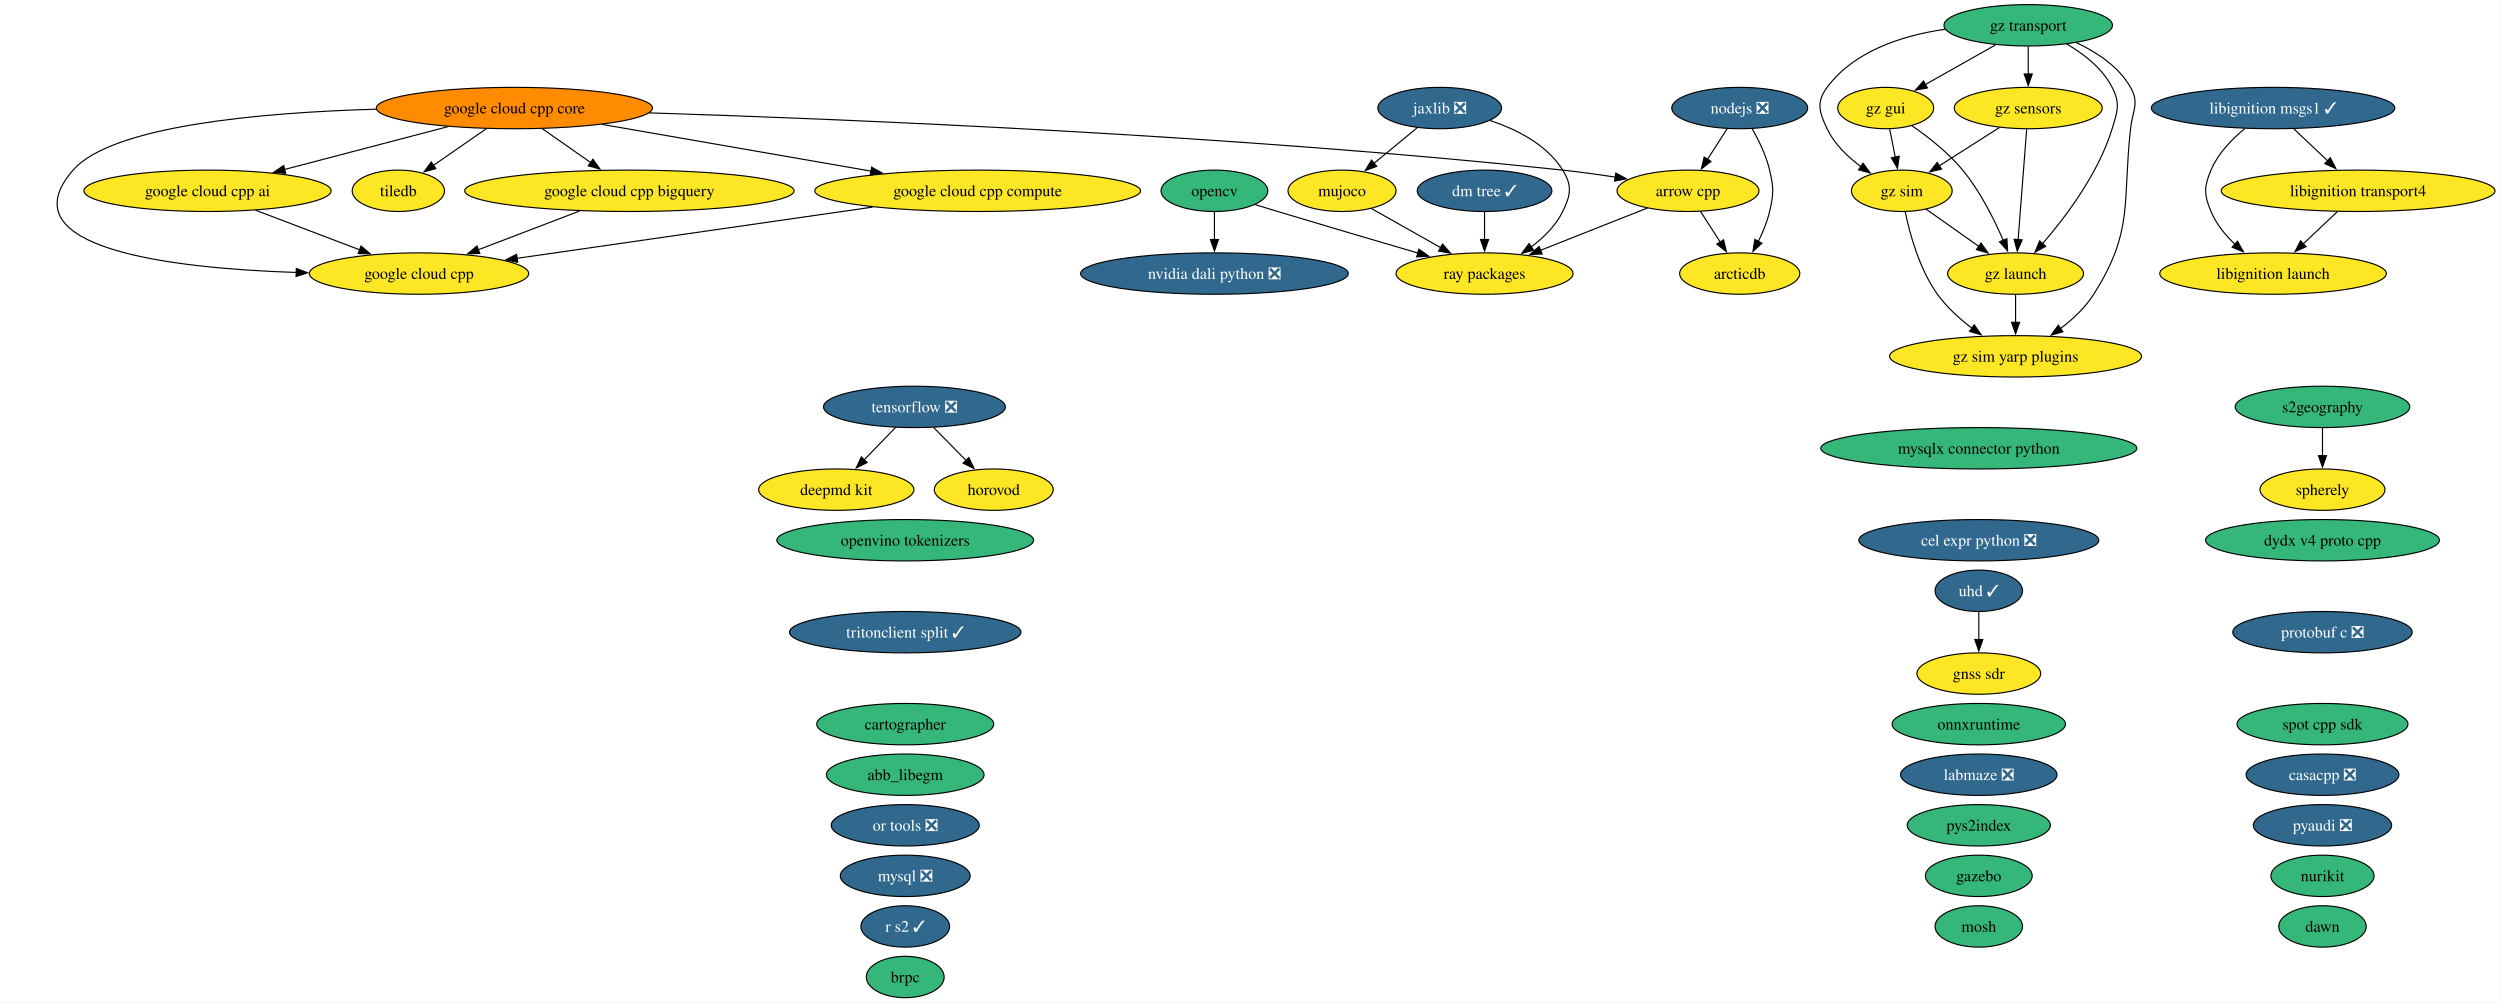
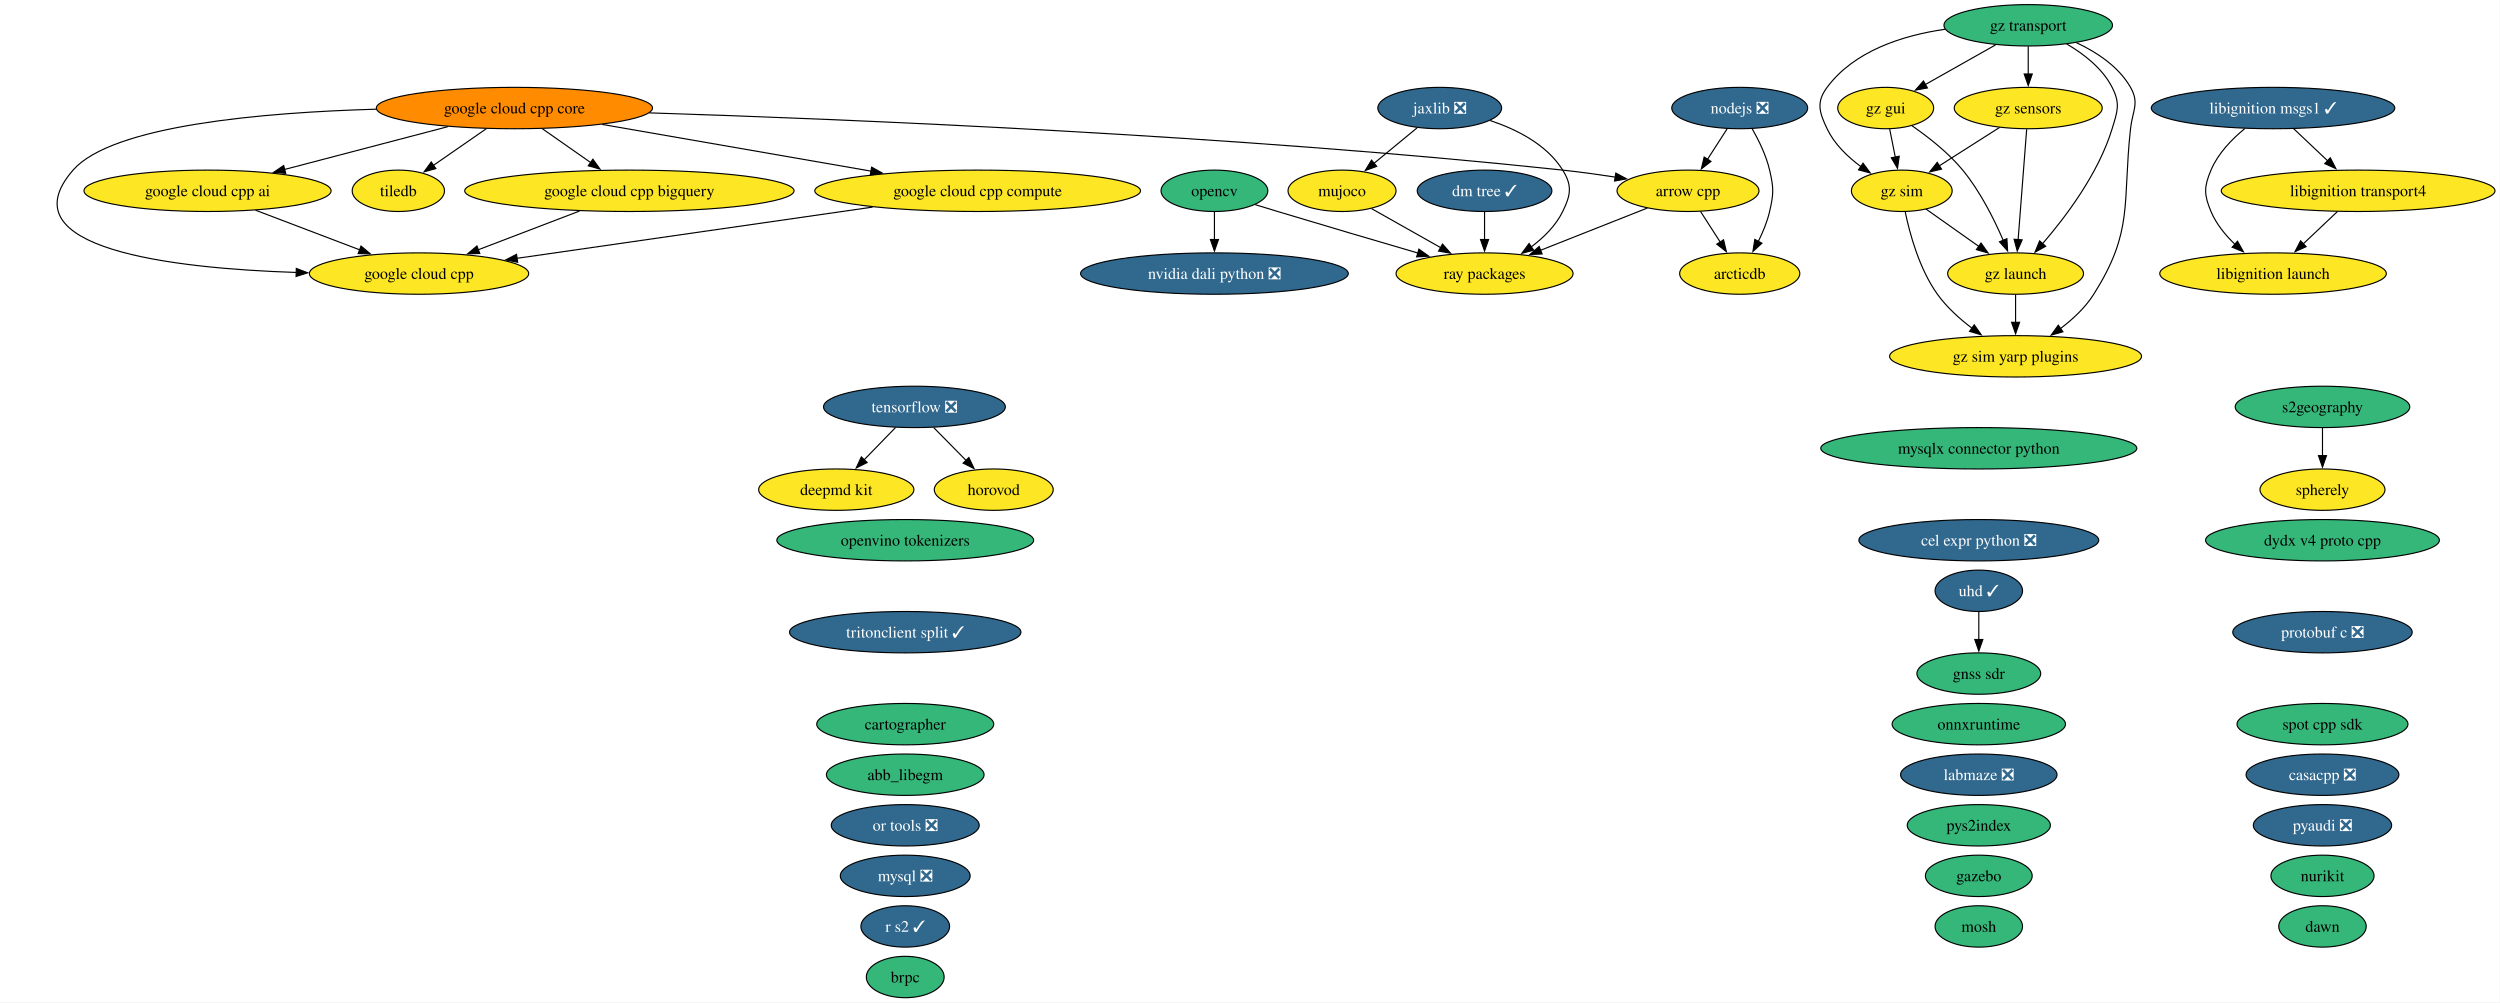
<svg xmlns="http://www.w3.org/2000/svg" xmlns:xlink="http://www.w3.org/1999/xlink" width="2175pt" height="872pt" viewBox="0.00 0.00 2175.00 872.00">
  <g id="graph0" class="graph" transform="scale(1 1) rotate(0) translate(4 868)">
    <polygon fill="white" stroke="none" points="-4,4 -4,-868 2170.64,-868 2170.64,4 -4,4" />
    <g id="node1" class="node">
      <g id="a_node1">
        <a xlink:href="https://github.com/conda-forge/abb_libegm-feedstock" xlink:title="abb_libegm">
          <ellipse fill="#35b779" stroke="black" cx="783.56" cy="-194" rx="68.57" ry="18" />
          <text xml:space="preserve" text-anchor="middle" x="783.56" y="-189.32" font-family="Times,serif" font-size="14.00">abb_libegm</text>
        </a>
      </g>
    </g>
    <g id="node2" class="node">
      <g id="a_node2">
        <a xlink:href="https://github.com/conda-forge/arcticdb-feedstock" xlink:title="arcticdb">
          <ellipse fill="#fde725" stroke="black" cx="1509.56" cy="-630" rx="52.26" ry="18" />
          <text xml:space="preserve" text-anchor="middle" x="1509.56" y="-625.33" font-family="Times,serif" font-size="14.00">arcticdb</text>
        </a>
      </g>
    </g>
    <g id="node3" class="node">
      <g id="a_node3">
        <a xlink:href="https://github.com/conda-forge/arrow-cpp-feedstock" xlink:title="arrow cpp">
          <ellipse fill="#fde725" stroke="black" cx="1464.56" cy="-702" rx="61.73" ry="18" />
          <text xml:space="preserve" text-anchor="middle" x="1464.56" y="-697.33" font-family="Times,serif" font-size="14.00">arrow cpp</text>
        </a>
      </g>
    </g>
    <g id="edge1" class="edge">
      <path fill="none" stroke="black" d="M1475.45,-684.05C1480.59,-676.06 1486.85,-666.33 1492.59,-657.4" />
      <polygon fill="black" stroke="black" points="1495.49,-659.37 1497.95,-649.06 1489.6,-655.58 1495.49,-659.37" />
    </g>
    <g id="node45" class="node">
      <g id="a_node45">
        <a xlink:href="https://github.com/conda-forge/ray-packages-feedstock" xlink:title="ray packages">
          <ellipse fill="#fde725" stroke="black" cx="1287.56" cy="-630" rx="76.99" ry="18" />
          <text xml:space="preserve" text-anchor="middle" x="1287.56" y="-625.33" font-family="Times,serif" font-size="14.00">ray packages</text>
        </a>
      </g>
    </g>
    <g id="edge2" class="edge">
      <path fill="none" stroke="black" d="M1429.17,-687C1402.48,-676.45 1365.57,-661.85 1336.13,-650.21" />
      <polygon fill="black" stroke="black" points="1337.64,-647.04 1327.06,-646.62 1335.07,-653.55 1337.64,-647.04" />
    </g>
    <g id="node4" class="node">
      <g id="a_node4">
        <a xlink:href="https://github.com/conda-forge/brpc-feedstock" xlink:title="brpc">
          <ellipse fill="#35b779" stroke="black" cx="783.56" cy="-18" rx="33.85" ry="18" />
          <text xml:space="preserve" text-anchor="middle" x="783.56" y="-13.32" font-family="Times,serif" font-size="14.00">brpc</text>
        </a>
      </g>
    </g>
    <g id="node5" class="node">
      <g id="a_node5">
        <a xlink:href="https://github.com/conda-forge/cartographer-feedstock" xlink:title="cartographer">
          <ellipse fill="#35b779" stroke="black" cx="783.56" cy="-238" rx="76.99" ry="18" />
          <text xml:space="preserve" text-anchor="middle" x="783.56" y="-233.32" font-family="Times,serif" font-size="14.00">cartographer</text>
        </a>
      </g>
    </g>
    <g id="node6" class="node">
      <g id="a_node6">
        <a xlink:href="https://github.com/conda-forge/casacpp-feedstock/pull/19" xlink:title="casacpp ❎">
          <ellipse fill="#31688e" stroke="black" cx="2016.56" cy="-194" rx="66.47" ry="18" />
          <text xml:space="preserve" text-anchor="middle" x="2016.56" y="-189.32" font-family="Times,serif" font-size="14.00" fill="white">casacpp ❎</text>
        </a>
      </g>
    </g>
    <g id="node7" class="node">
      <g id="a_node7">
        <a xlink:href="https://github.com/conda-forge/cel-expr-python-feedstock/pull/13" xlink:title="cel expr python ❎">
          <ellipse fill="#31688e" stroke="black" cx="1717.56" cy="-398" rx="104.35" ry="18" />
          <text xml:space="preserve" text-anchor="middle" x="1717.56" y="-393.32" font-family="Times,serif" font-size="14.00" fill="white">cel expr python ❎</text>
        </a>
      </g>
    </g>
    <g id="node8" class="node">
      <g id="a_node8">
        <a xlink:href="https://github.com/conda-forge/deepmd-kit-feedstock" xlink:title="deepmd kit">
          <ellipse fill="#fde725" stroke="black" cx="723.56" cy="-442" rx="67.52" ry="18" />
          <text xml:space="preserve" text-anchor="middle" x="723.56" y="-437.32" font-family="Times,serif" font-size="14.00">deepmd kit</text>
        </a>
      </g>
    </g>
    <g id="node9" class="node">
      <g id="a_node9">
        <a xlink:href="https://github.com/conda-forge/dm-tree-feedstock/pull/52" xlink:title="dm tree ✓">
          <ellipse fill="#31688e" stroke="black" cx="1287.56" cy="-702" rx="58.57" ry="18" />
          <text xml:space="preserve" text-anchor="middle" x="1287.56" y="-697.33" font-family="Times,serif" font-size="14.00" fill="white">dm tree ✓</text>
        </a>
      </g>
    </g>
    <g id="edge3" class="edge">
      <path fill="none" stroke="black" d="M1287.56,-683.7C1287.56,-676.41 1287.56,-667.73 1287.56,-659.54" />
      <polygon fill="black" stroke="black" points="1291.06,-659.62 1287.56,-649.62 1284.06,-659.62 1291.06,-659.62" />
    </g>
    <g id="node10" class="node">
      <g id="a_node10">
        <a xlink:href="https://github.com/conda-forge/dydx-v4-proto-cpp-feedstock" xlink:title="dydx v4 proto cpp">
          <ellipse fill="#35b779" stroke="black" cx="2016.56" cy="-398" rx="101.71" ry="18" />
          <text xml:space="preserve" text-anchor="middle" x="2016.56" y="-393.32" font-family="Times,serif" font-size="14.00">dydx v4 proto cpp</text>
        </a>
      </g>
    </g>
    <g id="node11" class="node">
      <g id="a_node11">
        <a xlink:href="https://github.com/conda-forge/gazebo-feedstock" xlink:title="gazebo">
          <ellipse fill="#35b779" stroke="black" cx="1717.56" cy="-106" rx="46.47" ry="18" />
          <text xml:space="preserve" text-anchor="middle" x="1717.56" y="-101.33" font-family="Times,serif" font-size="14.00">gazebo</text>
        </a>
      </g>
    </g>
    <g id="node12" class="node">
      <g id="a_node12">
        <a xlink:href="https://github.com/conda-forge/gnss-sdr-feedstock" xlink:title="gnss sdr">
-           <ellipse fill="#fde725" stroke="black" cx="1717.56" cy="-282" rx="53.84" ry="18" />
+           <ellipse fill="#35b779" stroke="black" cx="1717.56" cy="-282" rx="53.84" ry="18" />
          <text xml:space="preserve" text-anchor="middle" x="1717.56" y="-277.32" font-family="Times,serif" font-size="14.00">gnss sdr</text>
        </a>
      </g>
    </g>
    <g id="node13" class="node">
      <g id="a_node13">
        <a xlink:href="https://github.com/conda-forge/google-cloud-cpp-feedstock" xlink:title="google cloud cpp">
          <ellipse fill="#fde725" stroke="black" cx="360.56" cy="-630" rx="95.4" ry="18" />
          <text xml:space="preserve" text-anchor="middle" x="360.56" y="-625.33" font-family="Times,serif" font-size="14.00">google cloud cpp</text>
        </a>
      </g>
    </g>
    <g id="node14" class="node">
      <g id="a_node14">
        <a xlink:href="https://github.com/conda-forge/google-cloud-cpp-ai-feedstock" xlink:title="google cloud cpp ai">
          <ellipse fill="#fde725" stroke="black" cx="176.56" cy="-702" rx="107.5" ry="18" />
          <text xml:space="preserve" text-anchor="middle" x="176.56" y="-697.33" font-family="Times,serif" font-size="14.00">google cloud cpp ai</text>
        </a>
      </g>
    </g>
    <g id="edge4" class="edge">
      <path fill="none" stroke="black" d="M218.31,-685.12C245.2,-674.89 280.35,-661.51 308.98,-650.62" />
      <polygon fill="black" stroke="black" points="310.09,-653.95 318.19,-647.12 307.6,-647.4 310.09,-653.95" />
    </g>
    <g id="node15" class="node">
      <g id="a_node15">
        <a xlink:href="https://github.com/conda-forge/google-cloud-cpp-bigquery-feedstock" xlink:title="google cloud cpp bigquery">
          <ellipse fill="#fde725" stroke="black" cx="543.56" cy="-702" rx="143.28" ry="18" />
          <text xml:space="preserve" text-anchor="middle" x="543.56" y="-697.33" font-family="Times,serif" font-size="14.00">google cloud cpp bigquery</text>
        </a>
      </g>
    </g>
    <g id="edge5" class="edge">
      <path fill="none" stroke="black" d="M500.19,-684.41C473.79,-674.31 439.9,-661.35 412.13,-650.73" />
      <polygon fill="black" stroke="black" points="413.43,-647.47 402.83,-647.17 410.92,-654.01 413.43,-647.47" />
    </g>
    <g id="node16" class="node">
      <g id="a_node16">
        <a xlink:href="https://github.com/conda-forge/google-cloud-cpp-compute-feedstock" xlink:title="google cloud cpp compute">
          <ellipse fill="#fde725" stroke="black" cx="846.56" cy="-702" rx="141.7" ry="18" />
          <text xml:space="preserve" text-anchor="middle" x="846.56" y="-697.33" font-family="Times,serif" font-size="14.00">google cloud cpp compute</text>
        </a>
      </g>
    </g>
    <g id="edge6" class="edge">
      <path fill="none" stroke="black" d="M755.15,-687.83C666.33,-675.04 532.54,-655.77 445.86,-643.29" />
      <polygon fill="black" stroke="black" points="446.38,-639.82 435.98,-641.86 445.38,-646.75 446.38,-639.82" />
    </g>
    <g id="node17" class="node">
      <g id="a_node17">
        <a xlink:href="https://github.com/conda-forge/google-cloud-cpp-core-feedstock" xlink:title="google cloud cpp core">
          <ellipse fill="#ff8c00" stroke="black" cx="443.56" cy="-774" rx="120.13" ry="18" />
          <text xml:space="preserve" text-anchor="middle" x="443.56" y="-769.33" font-family="Times,serif" font-size="14.00">google cloud cpp core</text>
        </a>
      </g>
    </g>
    <g id="edge7" class="edge">
      <path fill="none" stroke="black" d="M560.83,-769.81C734.74,-764.26 1071.1,-750.38 1355.56,-720 1370.43,-718.41 1386.37,-716.21 1401.35,-713.92" />
      <polygon fill="black" stroke="black" points="1401.75,-717.4 1411.08,-712.39 1400.66,-710.48 1401.75,-717.4" />
    </g>
    <g id="edge8" class="edge">
      <path fill="none" stroke="black" d="M323.52,-773.01C223.94,-770.16 93.38,-758.81 59.56,-720 0,-651.65 144.97,-634.55 253.79,-630.96" />
      <polygon fill="black" stroke="black" points="253.79,-634.46 263.68,-630.67 253.58,-627.46 253.79,-634.46" />
    </g>
    <g id="edge9" class="edge">
      <path fill="none" stroke="black" d="M385.63,-757.81C343.86,-746.86 287.39,-732.06 243.66,-720.59" />
      <polygon fill="black" stroke="black" points="244.58,-717.21 234.02,-718.06 242.8,-723.99 244.58,-717.21" />
    </g>
    <g id="edge10" class="edge">
      <path fill="none" stroke="black" d="M467.77,-756.05C480.45,-747.18 496.18,-736.17 510.01,-726.48" />
      <polygon fill="black" stroke="black" points="511.8,-729.5 517.99,-720.9 507.79,-723.77 511.8,-729.5" />
    </g>
    <g id="edge11" class="edge">
      <path fill="none" stroke="black" d="M519.84,-759.75C586.33,-748.2 682.98,-731.41 753.91,-719.09" />
      <polygon fill="black" stroke="black" points="754.32,-722.57 763.57,-717.42 753.12,-715.68 754.32,-722.57" />
    </g>
    <g id="node50" class="node">
      <g id="a_node50">
        <a xlink:href="https://github.com/conda-forge/tiledb-feedstock" xlink:title="tiledb">
          <ellipse fill="#fde725" stroke="black" cx="342.56" cy="-702" rx="40.16" ry="18" />
          <text xml:space="preserve" text-anchor="middle" x="342.56" y="-697.33" font-family="Times,serif" font-size="14.00">tiledb</text>
        </a>
      </g>
    </g>
    <g id="edge12" class="edge">
      <path fill="none" stroke="black" d="M419.11,-756.05C405.22,-746.43 387.71,-734.29 372.95,-724.06" />
      <polygon fill="black" stroke="black" points="375.16,-721.34 364.95,-718.52 371.18,-727.09 375.16,-721.34" />
    </g>
    <g id="node18" class="node">
      <g id="a_node18">
        <a xlink:href="https://github.com/conda-forge/gz-gui-feedstock" xlink:title="gz gui">
          <ellipse fill="#fde725" stroke="black" cx="1636.56" cy="-774" rx="41.74" ry="18" />
          <text xml:space="preserve" text-anchor="middle" x="1636.56" y="-769.33" font-family="Times,serif" font-size="14.00">gz gui</text>
        </a>
      </g>
    </g>
    <g id="node19" class="node">
      <g id="a_node19">
        <a xlink:href="https://github.com/conda-forge/gz-launch-feedstock" xlink:title="gz launch">
          <ellipse fill="#fde725" stroke="black" cx="1749.56" cy="-630" rx="59.1" ry="18" />
          <text xml:space="preserve" text-anchor="middle" x="1749.56" y="-625.33" font-family="Times,serif" font-size="14.00">gz launch</text>
        </a>
      </g>
    </g>
    <g id="edge13" class="edge">
      <path fill="none" stroke="black" d="M1659.41,-758.59C1673.42,-748.93 1691.02,-735.22 1703.56,-720 1718.75,-701.57 1730.87,-677.31 1738.86,-658.78" />
      <polygon fill="black" stroke="black" points="1742,-660.32 1742.6,-649.75 1735.54,-657.65 1742,-660.32" />
    </g>
    <g id="node21" class="node">
      <g id="a_node21">
        <a xlink:href="https://github.com/conda-forge/gz-sim-feedstock" xlink:title="gz sim">
          <ellipse fill="#fde725" stroke="black" cx="1650.56" cy="-702" rx="43.84" ry="18" />
          <text xml:space="preserve" text-anchor="middle" x="1650.56" y="-697.33" font-family="Times,serif" font-size="14.00">gz sim</text>
        </a>
      </g>
    </g>
    <g id="edge14" class="edge">
      <path fill="none" stroke="black" d="M1640.02,-755.7C1641.5,-748.32 1643.26,-739.52 1644.91,-731.25" />
      <polygon fill="black" stroke="black" points="1648.31,-732.08 1646.84,-721.59 1641.45,-730.71 1648.31,-732.08" />
    </g>
    <g id="node22" class="node">
      <g id="a_node22">
        <a xlink:href="https://github.com/conda-forge/gz-sim-yarp-plugins-feedstock" xlink:title="gz sim yarp plugins">
          <ellipse fill="#fde725" stroke="black" cx="1749.56" cy="-558" rx="109.61" ry="18" />
          <text xml:space="preserve" text-anchor="middle" x="1749.56" y="-553.33" font-family="Times,serif" font-size="14.00">gz sim yarp plugins</text>
        </a>
      </g>
    </g>
    <g id="edge15" class="edge">
      <path fill="none" stroke="black" d="M1749.56,-611.7C1749.56,-604.41 1749.56,-595.73 1749.56,-587.54" />
      <polygon fill="black" stroke="black" points="1753.06,-587.62 1749.56,-577.62 1746.06,-587.62 1753.06,-587.62" />
    </g>
    <g id="node20" class="node">
      <g id="a_node20">
        <a xlink:href="https://github.com/conda-forge/gz-sensors-feedstock" xlink:title="gz sensors">
          <ellipse fill="#fde725" stroke="black" cx="1760.56" cy="-774" rx="64.36" ry="18" />
          <text xml:space="preserve" text-anchor="middle" x="1760.56" y="-769.33" font-family="Times,serif" font-size="14.00">gz sensors</text>
        </a>
      </g>
    </g>
    <g id="edge16" class="edge">
      <path fill="none" stroke="black" d="M1759.21,-755.59C1757.35,-731.61 1753.99,-688.14 1751.76,-659.42" />
      <polygon fill="black" stroke="black" points="1755.26,-659.32 1751,-649.62 1748.29,-659.86 1755.26,-659.32" />
    </g>
    <g id="edge17" class="edge">
      <path fill="none" stroke="black" d="M1735.6,-757.12C1720.02,-747.2 1699.8,-734.34 1682.99,-723.64" />
      <polygon fill="black" stroke="black" points="1685.14,-720.86 1674.82,-718.44 1681.38,-726.76 1685.14,-720.86" />
    </g>
    <g id="edge18" class="edge">
      <path fill="none" stroke="black" d="M1671.56,-686.15C1685,-676.65 1702.7,-664.14 1717.84,-653.43" />
      <polygon fill="black" stroke="black" points="1719.49,-656.55 1725.64,-647.92 1715.45,-650.83 1719.49,-656.55" />
    </g>
    <g id="edge19" class="edge">
      <path fill="none" stroke="black" d="M1653.56,-683.58C1657.5,-664.57 1665.83,-633.94 1681.56,-612 1689.67,-600.69 1700.86,-590.61 1711.82,-582.35" />
      <polygon fill="black" stroke="black" points="1713.57,-585.4 1719.67,-576.73 1709.5,-579.7 1713.57,-585.4" />
    </g>
    <g id="node23" class="node">
      <g id="a_node23">
        <a xlink:href="https://github.com/conda-forge/gz-transport-feedstock" xlink:title="gz transport">
          <ellipse fill="#35b779" stroke="black" cx="1760.56" cy="-846" rx="73.3" ry="18" />
          <text xml:space="preserve" text-anchor="middle" x="1760.56" y="-841.33" font-family="Times,serif" font-size="14.00">gz transport</text>
        </a>
      </g>
    </g>
    <g id="edge20" class="edge">
      <path fill="none" stroke="black" d="M1732.11,-828.94C1713.93,-818.68 1690.24,-805.3 1670.99,-794.44" />
      <polygon fill="black" stroke="black" points="1672.85,-791.47 1662.43,-789.6 1669.41,-797.57 1672.85,-791.47" />
    </g>
    <g id="edge21" class="edge">
      <path fill="none" stroke="black" d="M1794.01,-829.75C1809,-821.01 1825.17,-808.47 1833.56,-792 1840.83,-777.75 1838.23,-771.3 1833.56,-756 1821.73,-717.19 1793.38,-679.5 1772.88,-655.84" />
      <polygon fill="black" stroke="black" points="1775.72,-653.76 1766.47,-648.61 1770.49,-658.41 1775.72,-653.76" />
    </g>
    <g id="edge22" class="edge">
      <path fill="none" stroke="black" d="M1760.56,-827.7C1760.56,-820.41 1760.56,-811.73 1760.56,-803.54" />
      <polygon fill="black" stroke="black" points="1764.06,-803.62 1760.56,-793.62 1757.06,-803.62 1764.06,-803.62" />
    </g>
    <g id="edge23" class="edge">
      <path fill="none" stroke="black" d="M1688.11,-842.54C1651.15,-837.14 1609.11,-823.74 1585.56,-792 1576.03,-779.15 1578.7,-770.45 1585.56,-756 1591.92,-742.61 1603.5,-731.49 1615.14,-722.95" />
      <polygon fill="black" stroke="black" points="1616.84,-726.03 1623.14,-717.51 1612.9,-720.24 1616.84,-726.03" />
    </g>
    <g id="edge24" class="edge">
      <path fill="none" stroke="black" d="M1802.52,-830.84C1820.34,-822.5 1839.34,-809.98 1849.56,-792 1857.47,-778.09 1851.31,-771.9 1849.56,-756 1842.41,-690.83 1852.59,-667.42 1817.56,-612 1810.19,-600.34 1799.31,-590.2 1788.4,-582" />
      <polygon fill="black" stroke="black" points="1790.73,-579.37 1780.55,-576.46 1786.7,-585.08 1790.73,-579.37" />
    </g>
    <g id="node24" class="node">
      <g id="a_node24">
        <a xlink:href="https://github.com/conda-forge/horovod-feedstock" xlink:title="horovod">
          <ellipse fill="#fde725" stroke="black" cx="860.56" cy="-442" rx="51.73" ry="18" />
          <text xml:space="preserve" text-anchor="middle" x="860.56" y="-437.32" font-family="Times,serif" font-size="14.00">horovod</text>
        </a>
      </g>
    </g>
    <g id="node25" class="node">
      <g id="a_node25">
        <a xlink:href="https://github.com/conda-forge/jaxlib-feedstock/pull/367" xlink:title="jaxlib ❎">
          <ellipse fill="#31688e" stroke="black" cx="1248.56" cy="-774" rx="53.84" ry="18" />
          <text xml:space="preserve" text-anchor="middle" x="1248.56" y="-769.33" font-family="Times,serif" font-size="14.00" fill="white">jaxlib ❎</text>
        </a>
      </g>
    </g>
    <g id="node31" class="node">
      <g id="a_node31">
        <a xlink:href="https://github.com/conda-forge/mujoco-feedstock" xlink:title="mujoco">
          <ellipse fill="#fde725" stroke="black" cx="1163.56" cy="-702" rx="47" ry="18" />
          <text xml:space="preserve" text-anchor="middle" x="1163.56" y="-697.33" font-family="Times,serif" font-size="14.00">mujoco</text>
        </a>
      </g>
    </g>
    <g id="edge25" class="edge">
      <path fill="none" stroke="black" d="M1228.85,-756.76C1217.64,-747.53 1203.43,-735.83 1191.13,-725.7" />
      <polygon fill="black" stroke="black" points="1193.7,-723.28 1183.75,-719.63 1189.25,-728.69 1193.7,-723.28" />
    </g>
    <g id="edge26" class="edge">
      <path fill="none" stroke="black" d="M1292.39,-763.14C1315.44,-755.48 1341.73,-742.28 1355.56,-720 1364,-706.41 1362.58,-698.38 1355.56,-684 1349.5,-671.6 1338.99,-661.26 1328.02,-653.1" />
      <polygon fill="black" stroke="black" points="1330.25,-650.39 1320.03,-647.62 1326.29,-656.16 1330.25,-650.39" />
    </g>
    <g id="node26" class="node">
      <g id="a_node26">
        <a xlink:href="https://github.com/conda-forge/labmaze-feedstock/pull/22" xlink:title="labmaze ❎">
          <ellipse fill="#31688e" stroke="black" cx="1717.56" cy="-194" rx="68.04" ry="18" />
          <text xml:space="preserve" text-anchor="middle" x="1717.56" y="-189.32" font-family="Times,serif" font-size="14.00" fill="white">labmaze ❎</text>
        </a>
      </g>
    </g>
    <g id="node27" class="node">
      <g id="a_node27">
        <a xlink:href="https://github.com/conda-forge/libignition-launch-feedstock" xlink:title="libignition launch">
          <ellipse fill="#fde725" stroke="black" cx="1973.56" cy="-630" rx="98.56" ry="18" />
          <text xml:space="preserve" text-anchor="middle" x="1973.56" y="-625.33" font-family="Times,serif" font-size="14.00">libignition launch</text>
        </a>
      </g>
    </g>
    <g id="node28" class="node">
      <g id="a_node28">
        <a xlink:href="https://github.com/conda-forge/libignition-msgs1-feedstock/pull/125" xlink:title="libignition msgs1 ✓">
          <ellipse fill="#31688e" stroke="black" cx="1973.56" cy="-774" rx="105.92" ry="18" />
          <text xml:space="preserve" text-anchor="middle" x="1973.56" y="-769.33" font-family="Times,serif" font-size="14.00" fill="white">libignition msgs1 ✓</text>
        </a>
      </g>
    </g>
    <g id="edge27" class="edge">
      <path fill="none" stroke="black" d="M1948.92,-756.09C1937.7,-746.88 1925.61,-734.41 1919.56,-720 1913.37,-705.25 1913.37,-698.75 1919.56,-684 1924.1,-673.19 1932.03,-663.48 1940.45,-655.41" />
      <polygon fill="black" stroke="black" points="1942.62,-658.16 1947.78,-648.91 1937.98,-652.92 1942.62,-658.16" />
    </g>
    <g id="node29" class="node">
      <g id="a_node29">
        <a xlink:href="https://github.com/conda-forge/libignition-transport4-feedstock" xlink:title="libignition transport4">
          <ellipse fill="#fde725" stroke="black" cx="2047.56" cy="-702" rx="119.08" ry="18" />
          <text xml:space="preserve" text-anchor="middle" x="2047.56" y="-697.33" font-family="Times,serif" font-size="14.00">libignition transport4</text>
        </a>
      </g>
    </g>
    <g id="edge28" class="edge">
      <path fill="none" stroke="black" d="M1991.47,-756.05C2000.34,-747.67 2011.22,-737.38 2021.03,-728.1" />
      <polygon fill="black" stroke="black" points="2023.34,-730.73 2028.2,-721.32 2018.53,-725.64 2023.34,-730.73" />
    </g>
    <g id="edge29" class="edge">
      <path fill="none" stroke="black" d="M2029.65,-684.05C2020.71,-675.61 2009.74,-665.22 1999.87,-655.89" />
      <polygon fill="black" stroke="black" points="2002.33,-653.4 1992.67,-649.07 1997.52,-658.49 2002.33,-653.4" />
    </g>
    <g id="node30" class="node">
      <g id="a_node30">
        <a xlink:href="https://github.com/conda-forge/mosh-feedstock" xlink:title="mosh">
          <ellipse fill="#35b779" stroke="black" cx="1717.56" cy="-62" rx="38.06" ry="18" />
          <text xml:space="preserve" text-anchor="middle" x="1717.56" y="-57.33" font-family="Times,serif" font-size="14.00">mosh</text>
        </a>
      </g>
    </g>
    <g id="edge30" class="edge">
      <path fill="none" stroke="black" d="M1189.25,-686.5C1206.65,-676.67 1229.94,-663.53 1249.48,-652.5" />
      <polygon fill="black" stroke="black" points="1251,-655.66 1257.99,-647.69 1247.56,-649.56 1251,-655.66" />
    </g>
    <g id="node32" class="node">
      <g id="a_node32">
        <a xlink:href="https://github.com/conda-forge/mysql-feedstock/pull/128" xlink:title="mysql ❎">
          <ellipse fill="#31688e" stroke="black" cx="783.56" cy="-106" rx="56.47" ry="18" />
          <text xml:space="preserve" text-anchor="middle" x="783.56" y="-101.33" font-family="Times,serif" font-size="14.00" fill="white">mysql ❎</text>
        </a>
      </g>
    </g>
    <g id="node33" class="node">
      <g id="a_node33">
        <a xlink:href="https://github.com/conda-forge/mysqlx-connector-python-feedstock" xlink:title="mysqlx connector python">
          <ellipse fill="#35b779" stroke="black" cx="1717.56" cy="-478" rx="137.49" ry="18" />
          <text xml:space="preserve" text-anchor="middle" x="1717.56" y="-473.32" font-family="Times,serif" font-size="14.00">mysqlx connector python</text>
        </a>
      </g>
    </g>
    <g id="node34" class="node">
      <g id="a_node34">
        <a xlink:href="https://github.com/conda-forge/nodejs-feedstock/pull/520" xlink:title="nodejs ❎">
          <ellipse fill="#31688e" stroke="black" cx="1509.56" cy="-774" rx="59.1" ry="18" />
          <text xml:space="preserve" text-anchor="middle" x="1509.56" y="-769.33" font-family="Times,serif" font-size="14.00" fill="white">nodejs ❎</text>
        </a>
      </g>
    </g>
    <g id="edge31" class="edge">
      <path fill="none" stroke="black" d="M1520.34,-756.08C1526.09,-746.03 1532.59,-732.78 1535.56,-720 1539.18,-704.41 1539.18,-699.59 1535.56,-684 1533.5,-675.11 1529.73,-666 1525.69,-657.89" />
      <polygon fill="black" stroke="black" points="1528.86,-656.41 1521.05,-649.25 1522.69,-659.72 1528.86,-656.41" />
    </g>
    <g id="edge32" class="edge">
      <path fill="none" stroke="black" d="M1498.67,-756.05C1493.53,-748.06 1487.27,-738.33 1481.53,-729.4" />
      <polygon fill="black" stroke="black" points="1484.52,-727.58 1476.17,-721.06 1478.64,-731.37 1484.52,-727.58" />
    </g>
    <g id="node35" class="node">
      <g id="a_node35">
        <a xlink:href="https://github.com/conda-forge/nurikit-feedstock" xlink:title="nurikit">
          <ellipse fill="#35b779" stroke="black" cx="2016.56" cy="-106" rx="44.89" ry="18" />
          <text xml:space="preserve" text-anchor="middle" x="2016.56" y="-101.33" font-family="Times,serif" font-size="14.00">nurikit</text>
        </a>
      </g>
    </g>
    <g id="node36" class="node">
      <g id="a_node36">
        <a xlink:href="https://github.com/conda-forge/nvidia-dali-python-feedstock/pull/89" xlink:title="nvidia dali python ❎">
          <ellipse fill="#31688e" stroke="black" cx="1052.56" cy="-630" rx="116.45" ry="18" />
          <text xml:space="preserve" text-anchor="middle" x="1052.56" y="-625.33" font-family="Times,serif" font-size="14.00" fill="white">nvidia dali python ❎</text>
        </a>
      </g>
    </g>
    <g id="node37" class="node">
      <g id="a_node37">
        <a xlink:href="https://github.com/conda-forge/onnxruntime-feedstock" xlink:title="onnxruntime">
          <ellipse fill="#35b779" stroke="black" cx="1717.56" cy="-238" rx="75.41" ry="18" />
          <text xml:space="preserve" text-anchor="middle" x="1717.56" y="-233.32" font-family="Times,serif" font-size="14.00">onnxruntime</text>
        </a>
      </g>
    </g>
    <g id="node38" class="node">
      <g id="a_node38">
        <a xlink:href="https://github.com/conda-forge/opencv-feedstock" xlink:title="opencv">
          <ellipse fill="#35b779" stroke="black" cx="1052.56" cy="-702" rx="46.47" ry="18" />
          <text xml:space="preserve" text-anchor="middle" x="1052.56" y="-697.33" font-family="Times,serif" font-size="14.00">opencv</text>
        </a>
      </g>
    </g>
    <g id="edge33" class="edge">
      <path fill="none" stroke="black" d="M1052.56,-683.7C1052.56,-676.41 1052.56,-667.73 1052.56,-659.54" />
      <polygon fill="black" stroke="black" points="1056.06,-659.62 1052.56,-649.62 1049.06,-659.62 1056.06,-659.62" />
    </g>
    <g id="edge34" class="edge">
      <path fill="none" stroke="black" d="M1088.04,-689.96C1094.53,-687.96 1101.25,-685.91 1107.56,-684 1148.4,-671.68 1194.56,-658.09 1229.91,-647.76" />
      <polygon fill="black" stroke="black" points="1230.44,-651.25 1239.06,-645.09 1228.48,-644.53 1230.44,-651.25" />
    </g>
    <g id="node39" class="node">
      <g id="a_node39">
        <a xlink:href="https://github.com/conda-forge/openvino-tokenizers-feedstock" xlink:title="openvino tokenizers">
          <ellipse fill="#35b779" stroke="black" cx="783.56" cy="-398" rx="111.71" ry="18" />
          <text xml:space="preserve" text-anchor="middle" x="783.56" y="-393.32" font-family="Times,serif" font-size="14.00">openvino tokenizers</text>
        </a>
      </g>
    </g>
    <g id="node40" class="node">
      <g id="a_node40">
        <a xlink:href="https://github.com/conda-forge/or-tools-feedstock/pull/72" xlink:title="or tools ❎">
          <ellipse fill="#31688e" stroke="black" cx="783.56" cy="-150" rx="64.36" ry="18" />
          <text xml:space="preserve" text-anchor="middle" x="783.56" y="-145.32" font-family="Times,serif" font-size="14.00" fill="white">or tools ❎</text>
        </a>
      </g>
    </g>
    <g id="node41" class="node">
      <g id="a_node41">
        <a xlink:href="https://github.com/conda-forge/protobuf-c-feedstock/pull/12" xlink:title="protobuf c ❎">
          <ellipse fill="#31688e" stroke="black" cx="2016.56" cy="-318" rx="78.04" ry="18" />
          <text xml:space="preserve" text-anchor="middle" x="2016.56" y="-313.32" font-family="Times,serif" font-size="14.00" fill="white">protobuf c ❎</text>
        </a>
      </g>
    </g>
    <g id="node42" class="node">
      <g id="a_node42">
        <a xlink:href="https://github.com/conda-forge/pyaudi-feedstock/pull/64" xlink:title="pyaudi ❎">
          <ellipse fill="#31688e" stroke="black" cx="2016.56" cy="-150" rx="60.15" ry="18" />
          <text xml:space="preserve" text-anchor="middle" x="2016.56" y="-145.32" font-family="Times,serif" font-size="14.00" fill="white">pyaudi ❎</text>
        </a>
      </g>
    </g>
    <g id="node43" class="node">
      <g id="a_node43">
        <a xlink:href="https://github.com/conda-forge/pys2index-feedstock" xlink:title="pys2index">
          <ellipse fill="#35b779" stroke="black" cx="1717.56" cy="-150" rx="62.26" ry="18" />
          <text xml:space="preserve" text-anchor="middle" x="1717.56" y="-145.32" font-family="Times,serif" font-size="14.00">pys2index</text>
        </a>
      </g>
    </g>
    <g id="node44" class="node">
      <g id="a_node44">
        <a xlink:href="https://github.com/conda-forge/r-s2-feedstock/pull/31" xlink:title="r s2 ✓">
          <ellipse fill="#31688e" stroke="black" cx="783.56" cy="-62" rx="38.58" ry="18" />
          <text xml:space="preserve" text-anchor="middle" x="783.56" y="-57.33" font-family="Times,serif" font-size="14.00" fill="white">r s2 ✓</text>
        </a>
      </g>
    </g>
    <g id="node46" class="node">
      <g id="a_node46">
        <a xlink:href="https://github.com/conda-forge/s2geography-feedstock" xlink:title="s2geography">
          <ellipse fill="#35b779" stroke="black" cx="2016.56" cy="-514" rx="75.94" ry="18" />
          <text xml:space="preserve" text-anchor="middle" x="2016.56" y="-509.32" font-family="Times,serif" font-size="14.00">s2geography</text>
        </a>
      </g>
    </g>
    <g id="node47" class="node">
      <g id="a_node47">
        <a xlink:href="https://github.com/conda-forge/spherely-feedstock" xlink:title="spherely">
          <ellipse fill="#fde725" stroke="black" cx="2016.56" cy="-442" rx="54.36" ry="18" />
          <text xml:space="preserve" text-anchor="middle" x="2016.56" y="-437.32" font-family="Times,serif" font-size="14.00">spherely</text>
        </a>
      </g>
    </g>
    <g id="edge35" class="edge">
      <path fill="none" stroke="black" d="M2016.56,-495.7C2016.56,-488.41 2016.56,-479.73 2016.56,-471.54" />
      <polygon fill="black" stroke="black" points="2020.06,-471.62 2016.56,-461.62 2013.06,-471.62 2020.06,-471.62" />
    </g>
    <g id="node48" class="node">
      <g id="a_node48">
        <a xlink:href="https://github.com/conda-forge/spot-cpp-sdk-feedstock" xlink:title="spot cpp sdk">
          <ellipse fill="#35b779" stroke="black" cx="2016.56" cy="-238" rx="74.36" ry="18" />
          <text xml:space="preserve" text-anchor="middle" x="2016.56" y="-233.32" font-family="Times,serif" font-size="14.00">spot cpp sdk</text>
        </a>
      </g>
    </g>
    <g id="node49" class="node">
      <g id="a_node49">
        <a xlink:href="https://github.com/conda-forge/tensorflow-feedstock/pull/504" xlink:title="tensorflow ❎">
          <ellipse fill="#31688e" stroke="black" cx="791.56" cy="-514" rx="79.09" ry="18" />
          <text xml:space="preserve" text-anchor="middle" x="791.56" y="-509.32" font-family="Times,serif" font-size="14.00" fill="white">tensorflow ❎</text>
        </a>
      </g>
    </g>
    <g id="edge36" class="edge">
      <path fill="none" stroke="black" d="M775.1,-496.05C766.91,-487.63 756.86,-477.28 747.81,-467.97" />
      <polygon fill="black" stroke="black" points="750.4,-465.61 740.92,-460.87 745.38,-470.49 750.4,-465.61" />
    </g>
    <g id="edge37" class="edge">
      <path fill="none" stroke="black" d="M808.26,-496.05C816.78,-487.42 827.28,-476.76 836.64,-467.27" />
      <polygon fill="black" stroke="black" points="838.9,-469.96 843.42,-460.38 833.91,-465.05 838.9,-469.96" />
    </g>
    <g id="node51" class="node">
      <g id="a_node51">
        <a xlink:href="https://github.com/conda-forge/tritonclient-split-feedstock/pull/59" xlink:title="tritonclient split ✓">
          <ellipse fill="#31688e" stroke="black" cx="783.56" cy="-318" rx="100.66" ry="18" />
          <text xml:space="preserve" text-anchor="middle" x="783.56" y="-313.32" font-family="Times,serif" font-size="14.00" fill="white">tritonclient split ✓</text>
        </a>
      </g>
    </g>
    <g id="node52" class="node">
      <g id="a_node52">
        <a xlink:href="https://github.com/conda-forge/uhd-feedstock/pull/75" xlink:title="uhd ✓">
          <ellipse fill="#31688e" stroke="black" cx="1717.56" cy="-354" rx="38.06" ry="18" />
          <text xml:space="preserve" text-anchor="middle" x="1717.56" y="-349.32" font-family="Times,serif" font-size="14.00" fill="white">uhd ✓</text>
        </a>
      </g>
    </g>
    <g id="edge38" class="edge">
      <path fill="none" stroke="black" d="M1717.56,-335.7C1717.56,-328.41 1717.56,-319.73 1717.56,-311.54" />
      <polygon fill="black" stroke="black" points="1721.06,-311.62 1717.56,-301.62 1714.06,-311.62 1721.06,-311.62" />
    </g>
    <g id="node53" class="node">
      <g id="a_node53">
        <a xlink:href="https://github.com/conda-forge/dawn-feedstock" xlink:title="dawn">
          <ellipse fill="#35b779" stroke="black" cx="2016.56" cy="-62" rx="38.06" ry="18" />
          <text xml:space="preserve" text-anchor="middle" x="2016.56" y="-57.33" font-family="Times,serif" font-size="14.00">dawn</text>
        </a>
      </g>
    </g>
  </g>
</svg>
